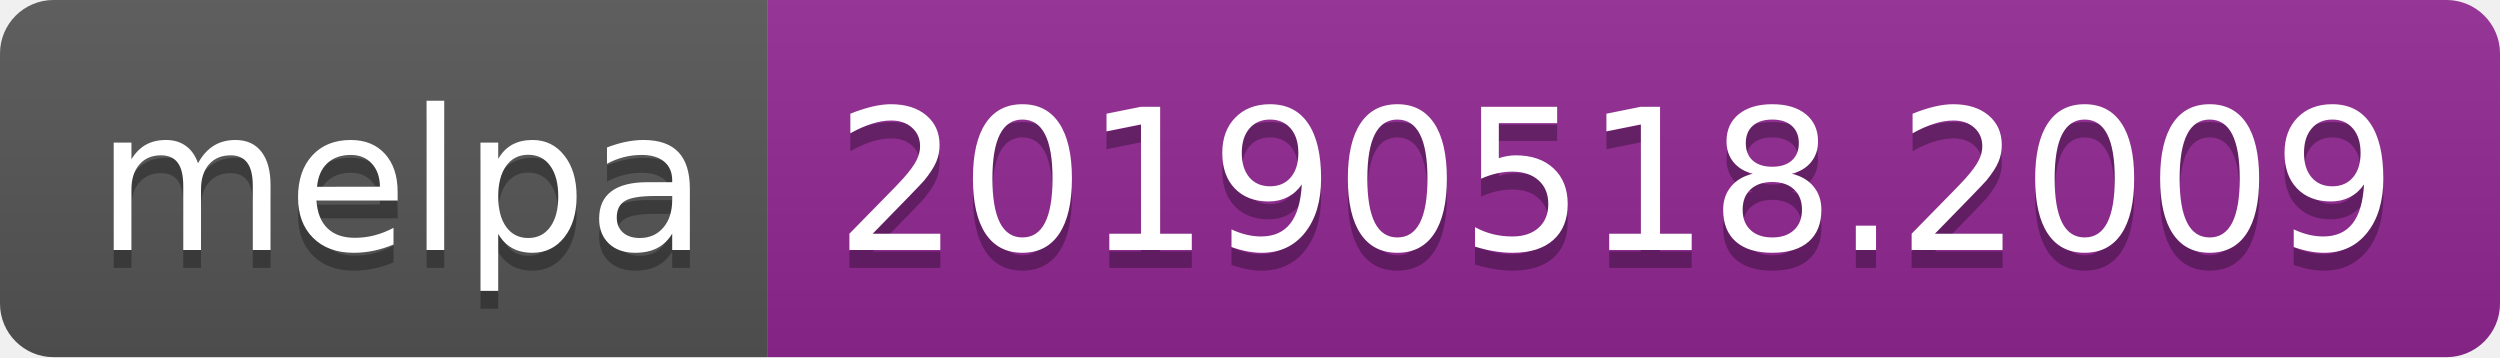
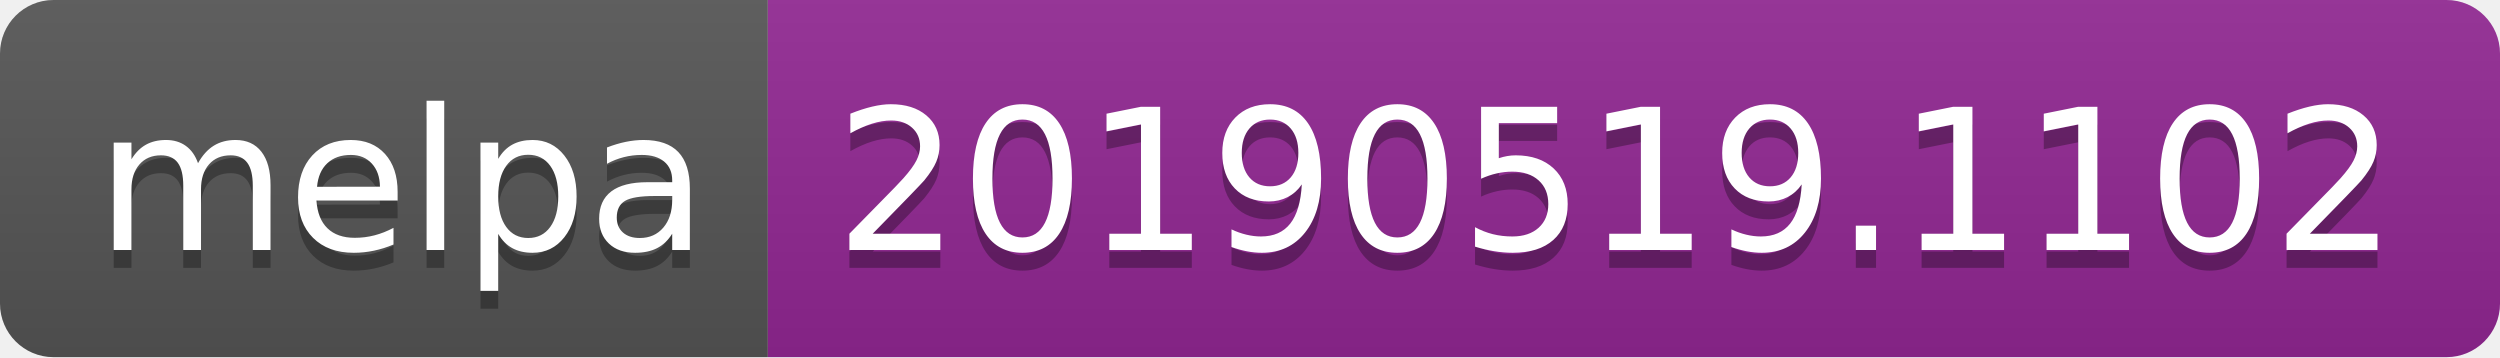
<svg xmlns="http://www.w3.org/2000/svg" width="140" height="20">
  <linearGradient id="b" x2="0" y2="100%">
    <stop offset="0" stop-color="#bbb" stop-opacity=".1" />
    <stop offset="1" stop-opacity=".1" />
  </linearGradient>
  <clipPath id="a">
    <rect width="140" height="20" rx="3" fill="#fff" />
  </clipPath>
  <g clip-path="url(#a)">
    <path fill="#555" d="M0 0h43v20H0z" />
    <path fill="#922793" d="M43 0h97v20H43z" />
    <path fill="url(#b)" d="M0 0h140v20H0z" />
  </g>
  <g fill="#fff" text-anchor="middle" font-family="DejaVu Sans,Verdana,Geneva,sans-serif" font-size="110">
    <text x="225" y="150" fill="#010101" fill-opacity=".3" transform="scale(.1)" textLength="330">melpa</text>
    <text x="225" y="140" transform="scale(.1)" textLength="330">melpa</text>
-     <text x="905" y="150" fill="#010101" fill-opacity=".3" transform="scale(.1)" textLength="870">20190518.2009</text>
-     <text x="905" y="140" transform="scale(.1)" textLength="870">20190518.2009</text>
+     <text x="905" y="150" fill="#010101" fill-opacity=".3" transform="scale(.1)" textLength="870">20190519.1102</text>
+     <text x="905" y="140" transform="scale(.1)" textLength="870">20190519.1102</text>
  </g>
</svg>
